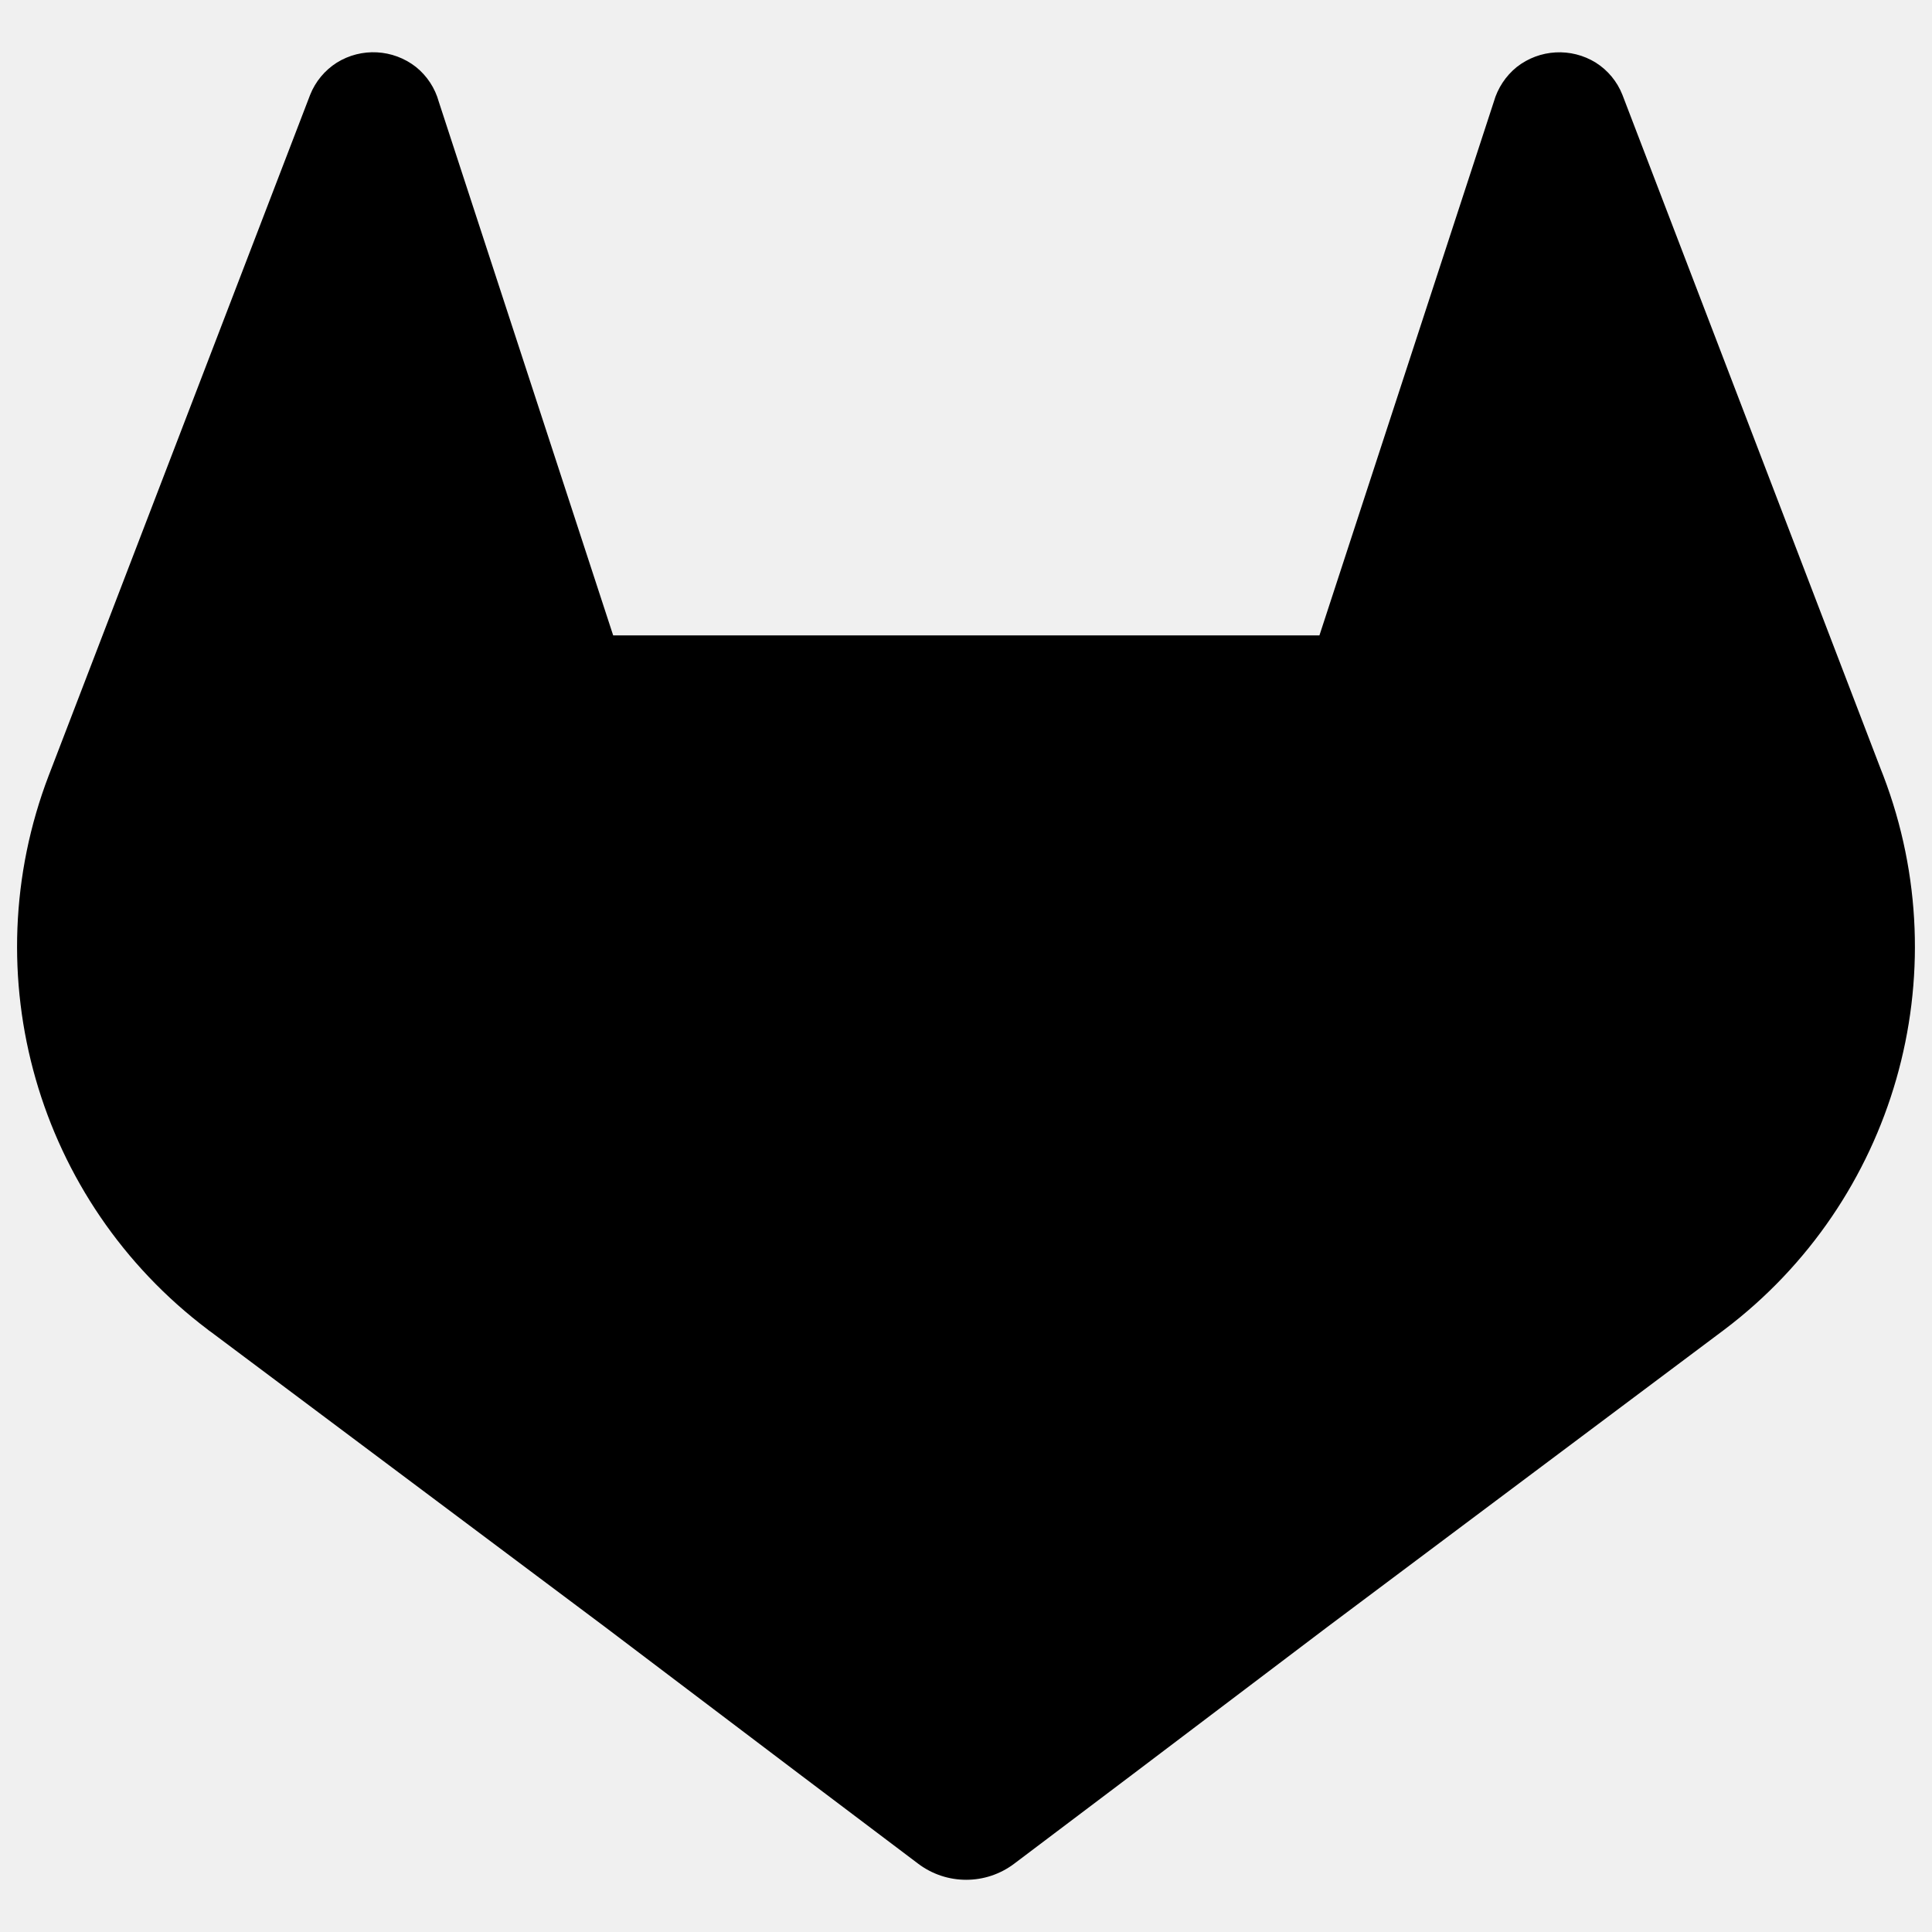
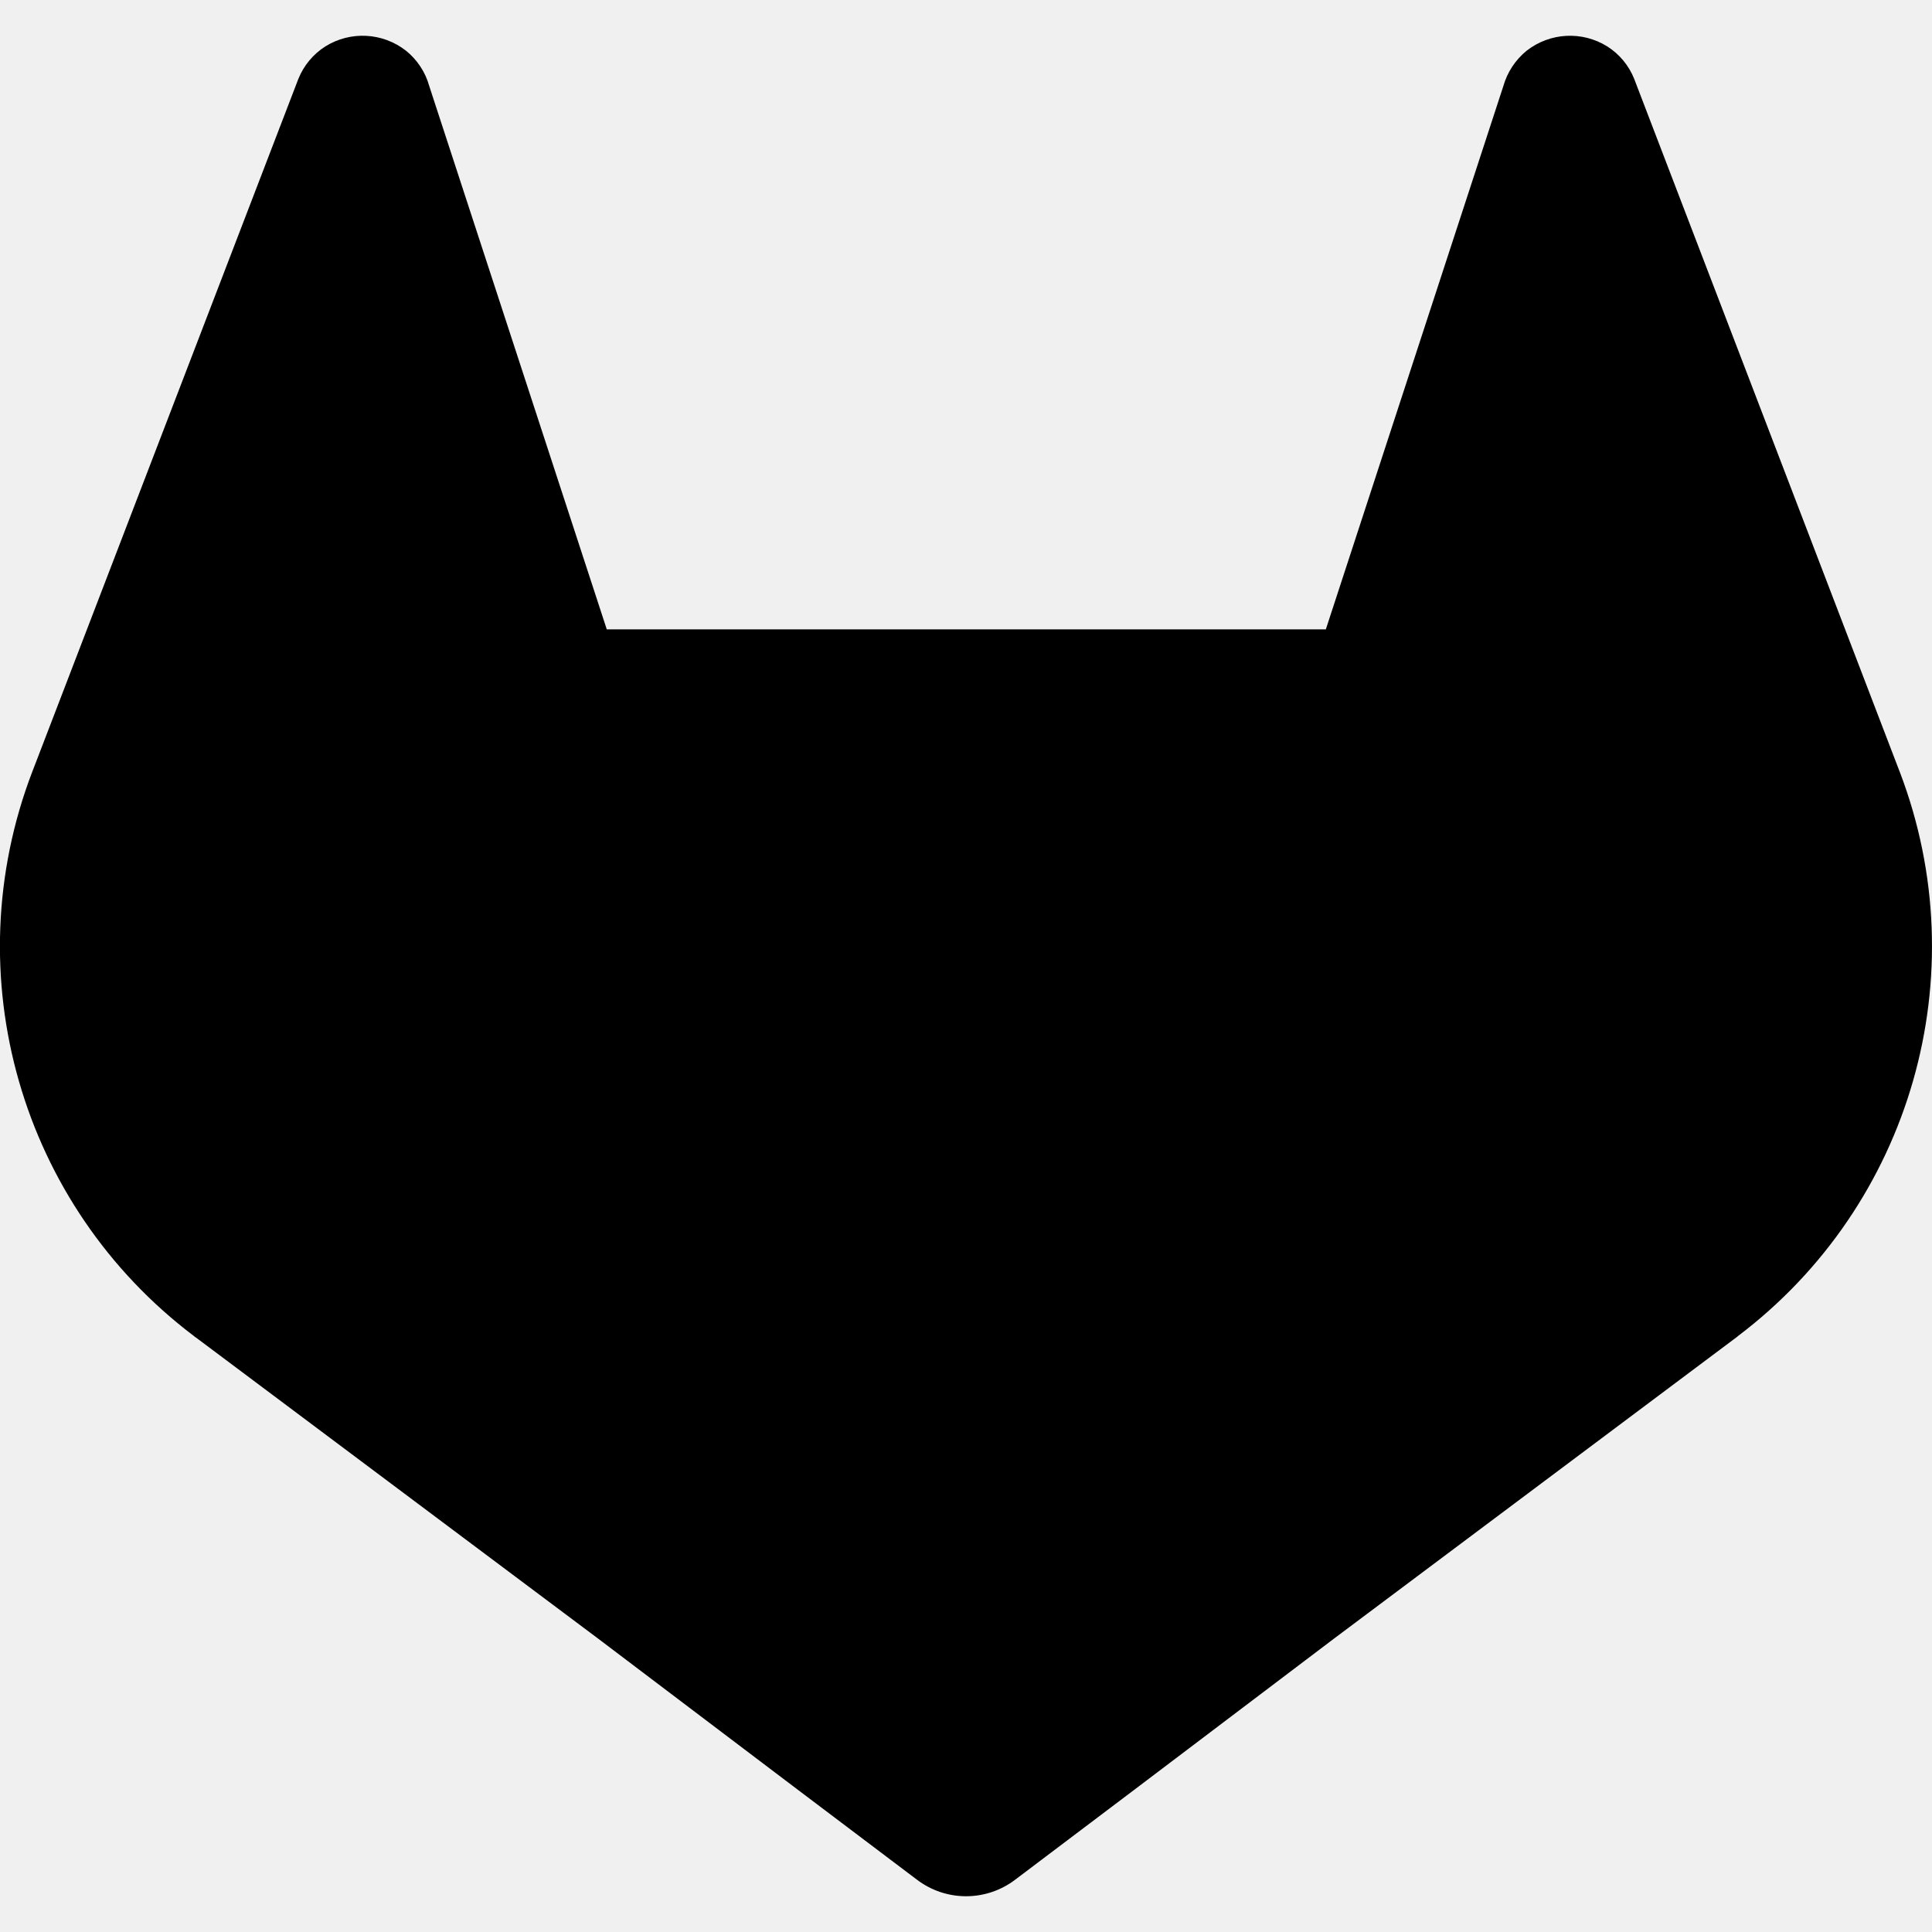
<svg xmlns="http://www.w3.org/2000/svg" viewBox="0 0 16 16" version="1.1" id="svg1" width="16" height="16">
  <defs id="defs1">
    <style id="style1">.cls-1{fill:#fff;}</style>
  </defs>
-   <g id="LOGO" style="fill:#000000;fill-opacity:1">
-     <path class="cls-1" d="m 15.597,6.424 -0.022,-0.056 -2.139,-5.583 A 0.557,0.557 0 0 0 13.216,0.519 0.573,0.573 0 0 0 12.561,0.555 0.573,0.573 0 0 0 12.371,0.843 L 10.927,5.262 H 5.078 L 3.634,0.843 A 0.561,0.561 0 0 0 3.444,0.554 0.573,0.573 0 0 0 2.789,0.519 0.562,0.562 0 0 0 2.569,0.784 L 0.426,6.364 0.404,6.421 A 3.972,3.972 0 0 0 1.722,11.012 l 0.007,0.006 0.02,0.014 3.259,2.44 1.612,1.22 0.982,0.741 a 0.66,0.66 0 0 0 0.799,0 l 0.982,-0.741 1.612,-1.22 3.278,-2.455 0.008,-0.006 A 3.974,3.974 0 0 0 15.597,6.424 Z" id="path1" style="stroke-width:0.082;fill:#000000;fill-opacity:1" />
-   </g>
+   <path class="cls-1" d="m 15.734,6.395 -0.022,-0.057 -2.178,-5.684 A 0.567,0.567 0 0 0 13.31,0.384 0.583,0.583 0 0 0 12.643,0.42 0.583,0.583 0 0 0 12.45,0.713 L 10.98,5.212 H 5.025 L 3.555,0.713 A 0.572,0.572 0 0 0 3.361,0.419 0.583,0.583 0 0 0 2.695,0.384 0.572,0.572 0 0 0 2.471,0.653 L 0.289,6.335 0.267,6.392 a 4.044,4.044 0 0 0 1.341,4.674 l 0.007,0.006 0.02,0.014 3.318,2.484 1.641,1.242 1,0.755 a 0.672,0.672 0 0 0 0.813,0 l 1,-0.755 1.641,-1.242 3.338,-2.499 0.008,-0.007 a 4.046,4.046 0 0 0 1.34,-4.669 z" id="path1" style="fill:#000000;fill-opacity:1;stroke-width:0.083" />
</svg>
